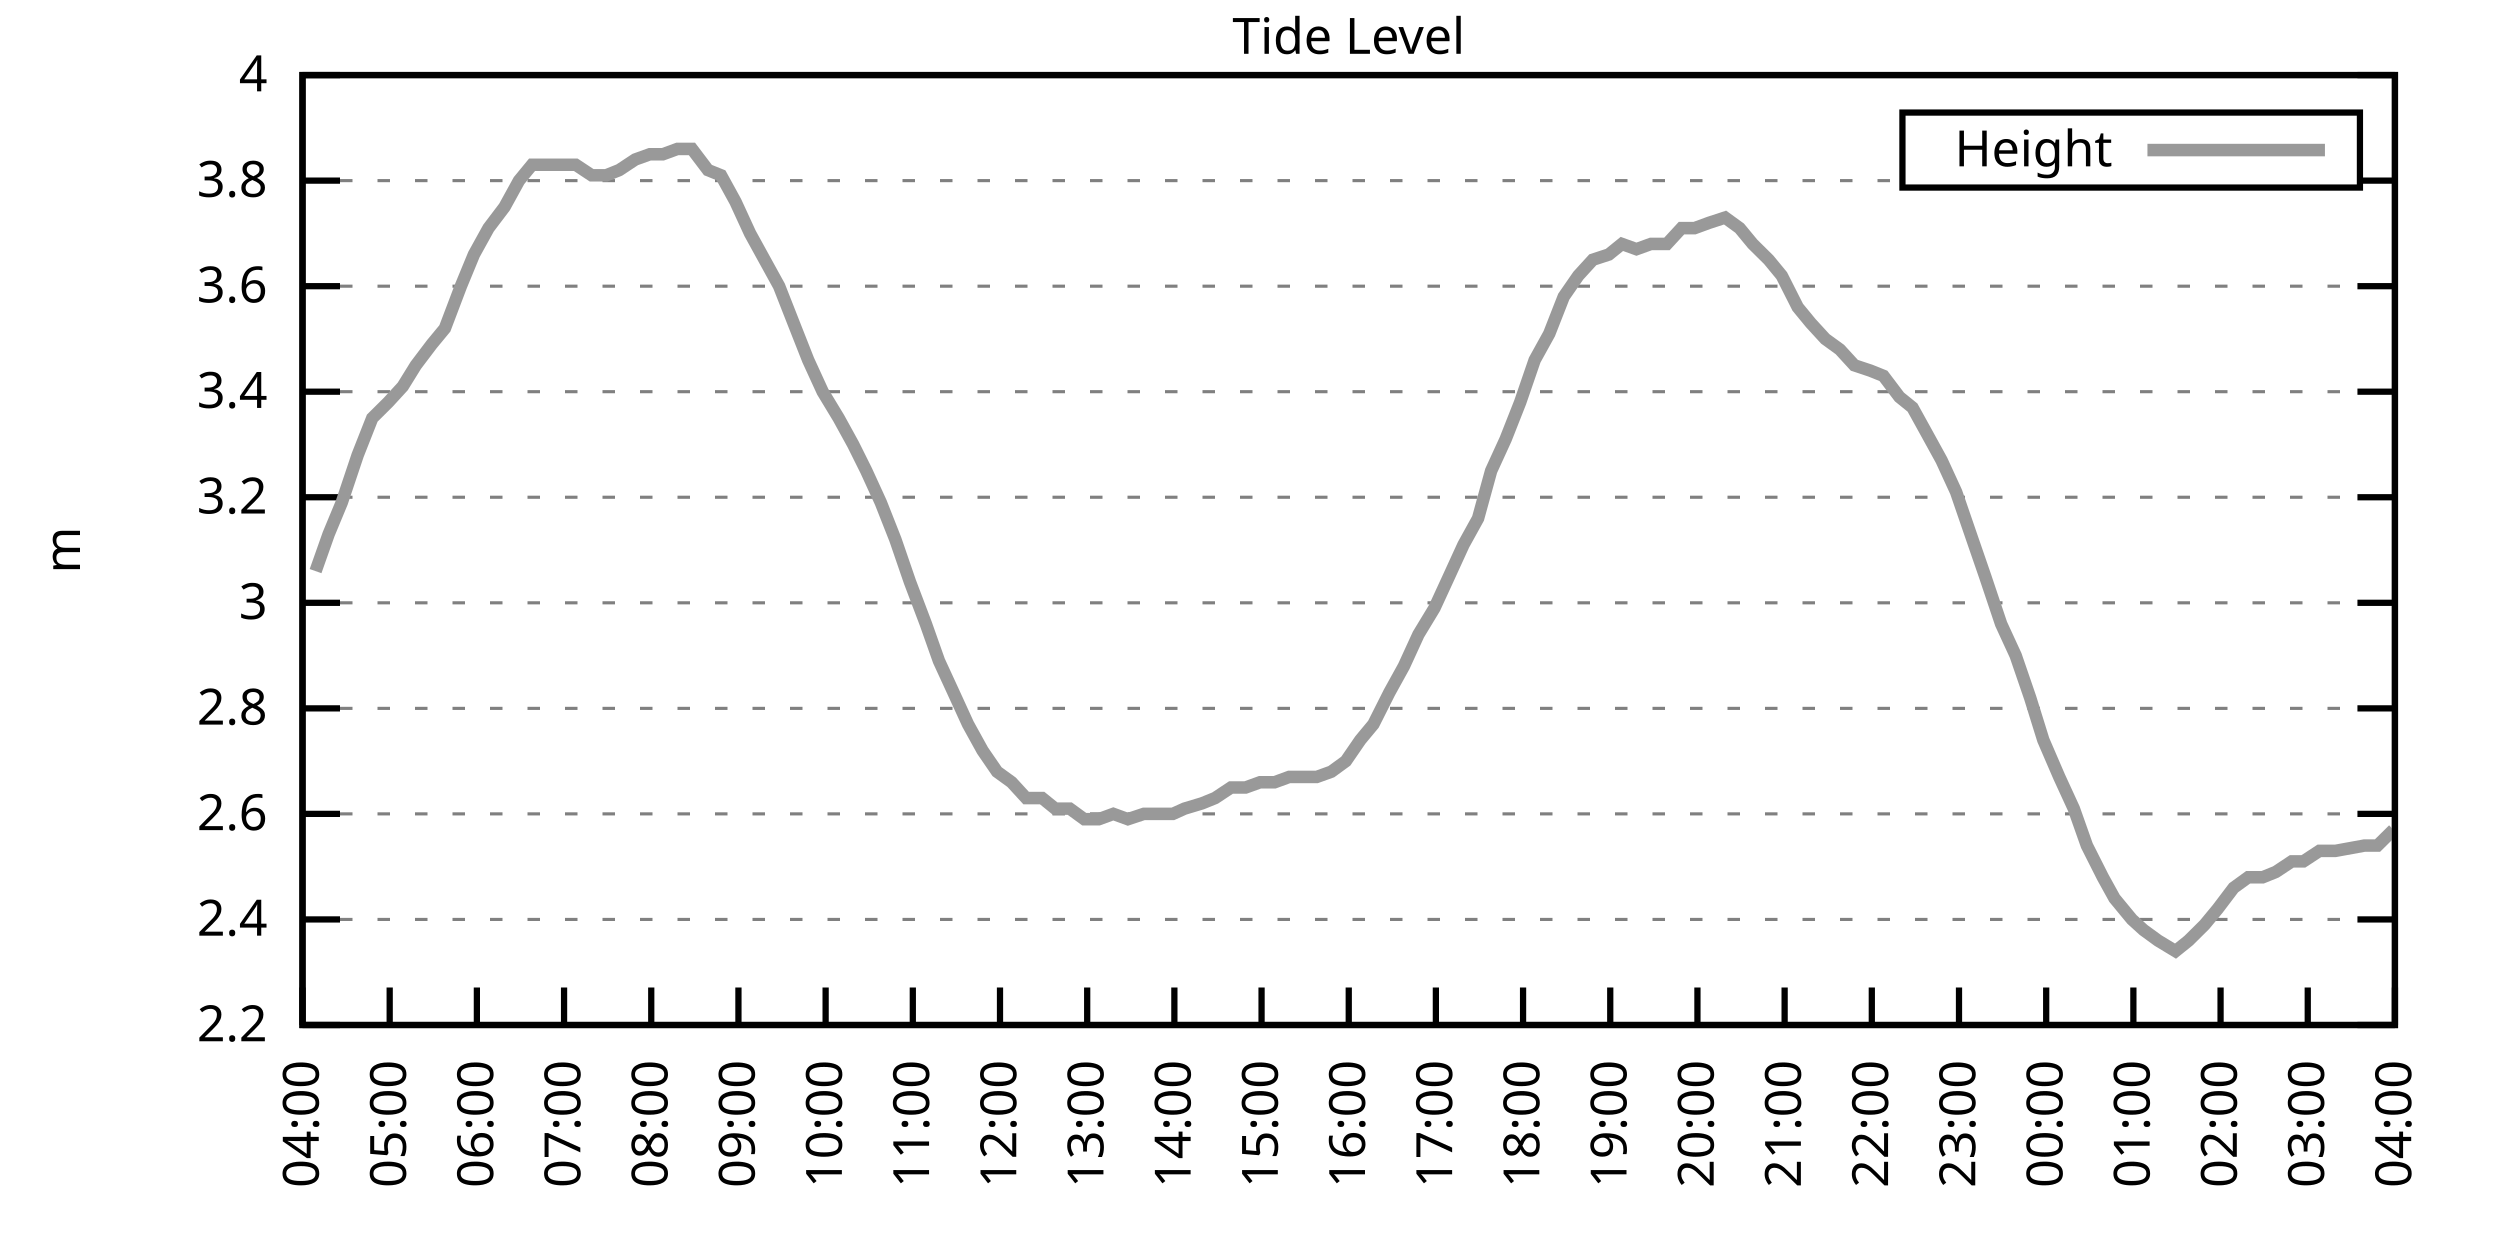
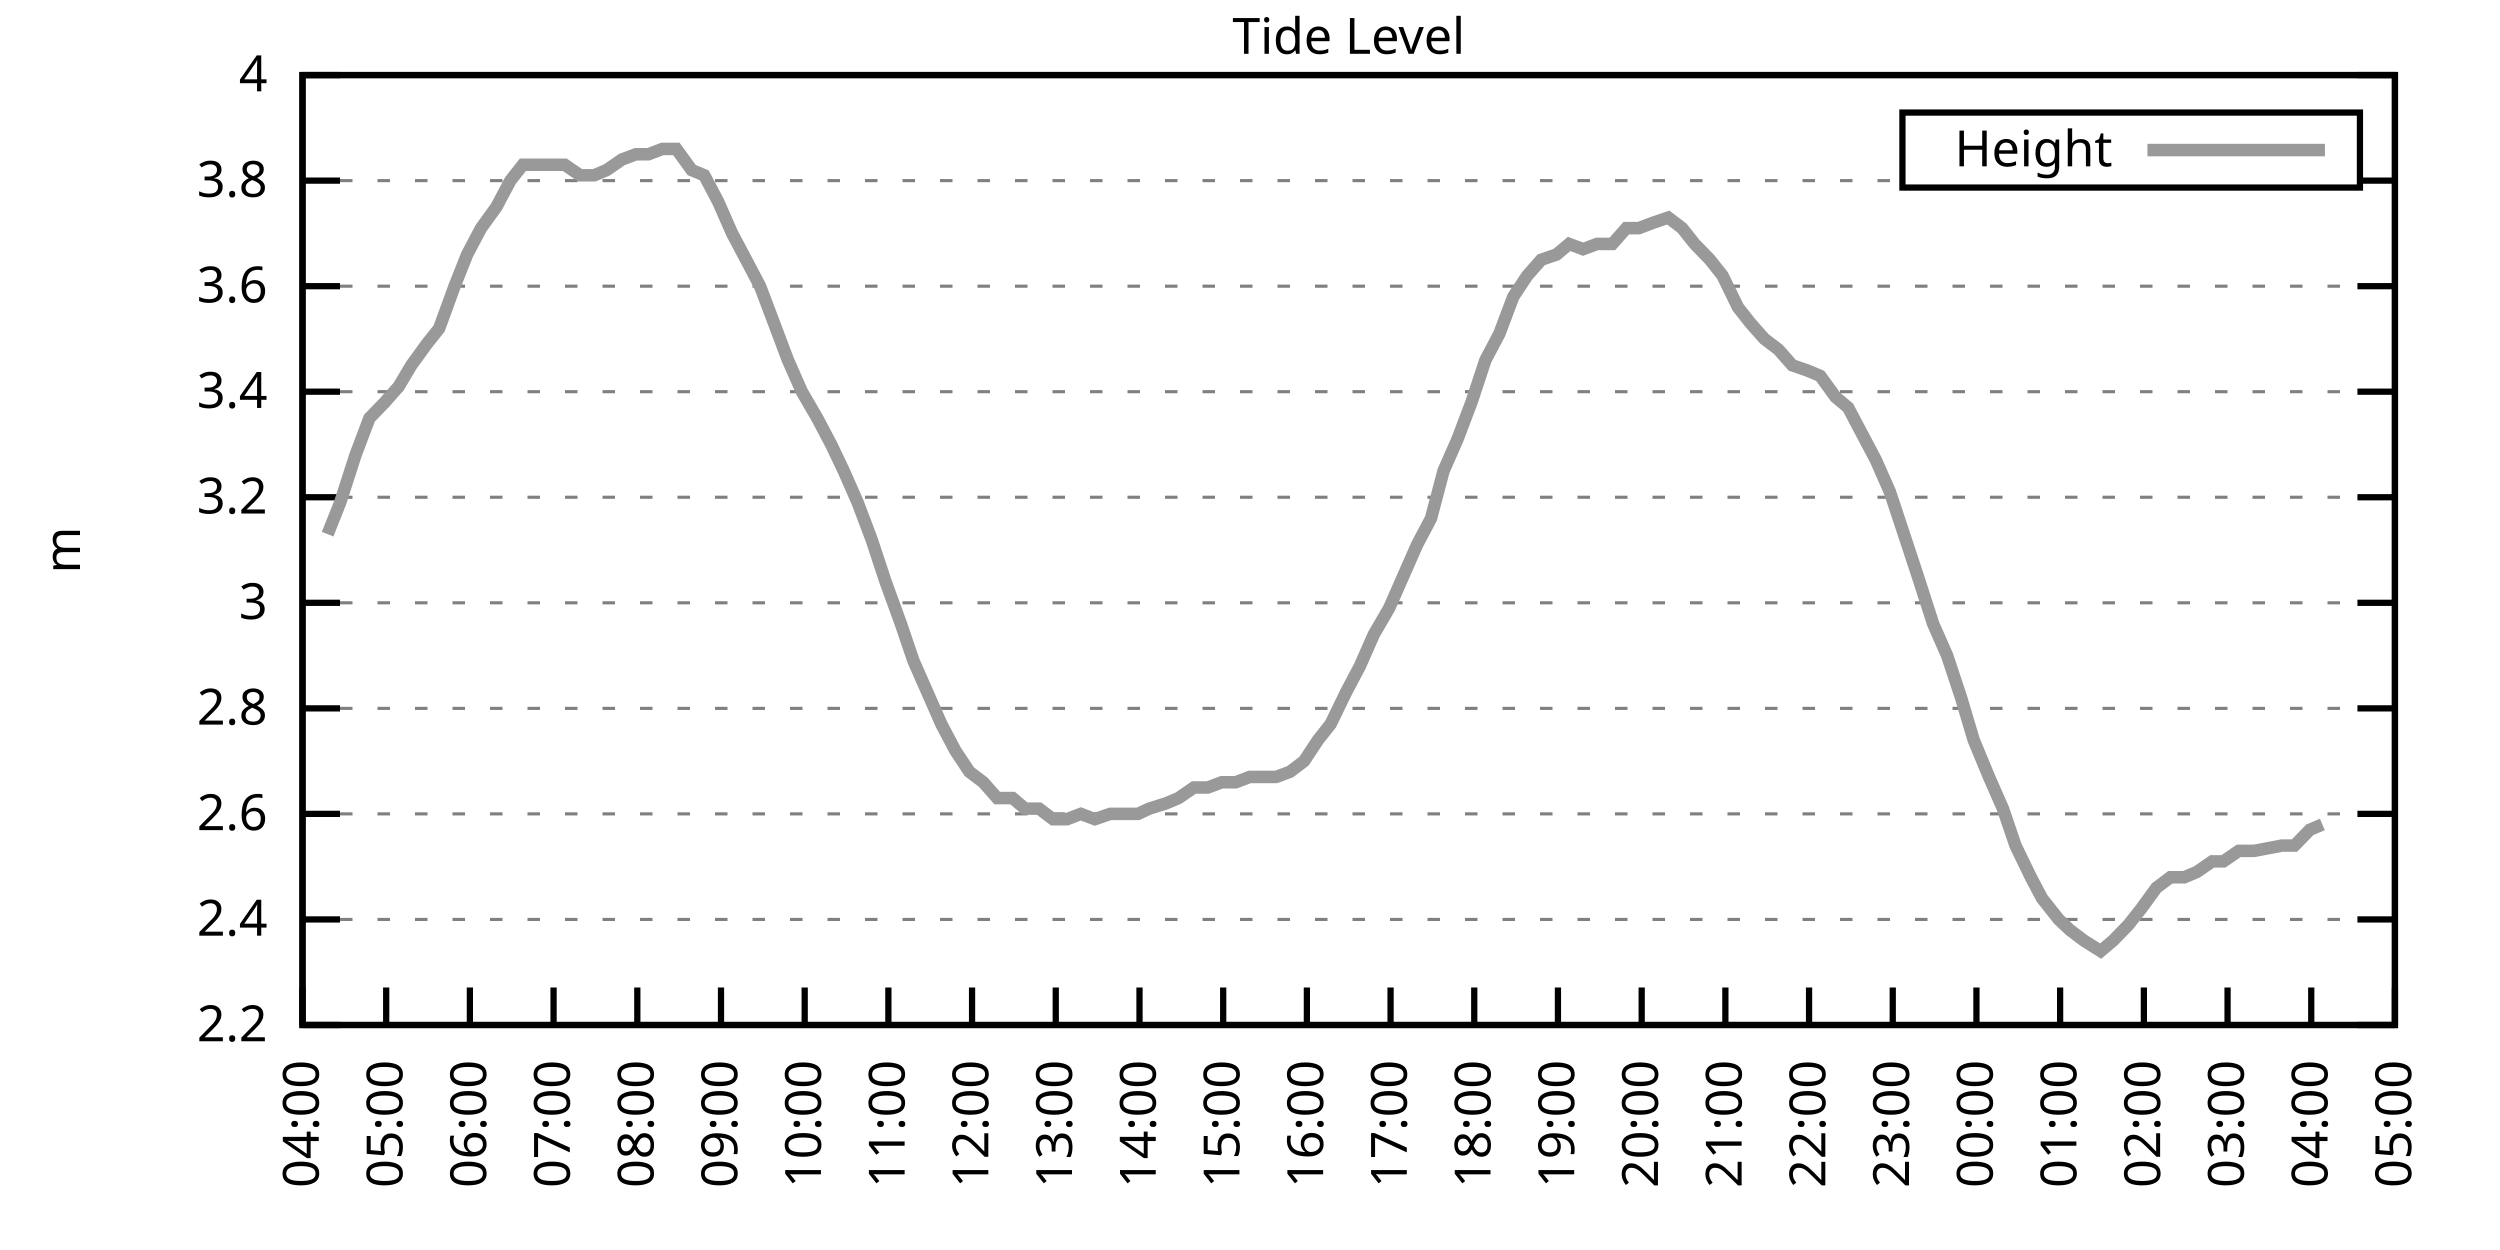
<svg xmlns="http://www.w3.org/2000/svg" xmlns:xlink="http://www.w3.org/1999/xlink" width="400" height="200" viewBox="0 0 400 200">
  <g id="gnuplot_canvas">
    <rect x="0" y="0" width="400" height="200" fill="none" />
    <defs>
      <circle id="gpDot" r="0.5" stroke-width="0.5" stroke="currentColor" />
      <path id="gpPt0" stroke-width="0.333" stroke="currentColor" d="M-1,0 h2 M0,-1 v2" />
      <path id="gpPt1" stroke-width="0.333" stroke="currentColor" d="M-1,-1 L1,1 M1,-1 L-1,1" />
      <path id="gpPt2" stroke-width="0.333" stroke="currentColor" d="M-1,0 L1,0 M0,-1 L0,1 M-1,-1 L1,1 M-1,1 L1,-1" />
      <rect id="gpPt3" stroke-width="0.333" stroke="currentColor" x="-1" y="-1" width="2" height="2" />
      <rect id="gpPt4" stroke-width="0.333" stroke="currentColor" fill="currentColor" x="-1" y="-1" width="2" height="2" />
      <circle id="gpPt5" stroke-width="0.333" stroke="currentColor" cx="0" cy="0" r="1" />
      <use xlink:href="#gpPt5" id="gpPt6" fill="currentColor" stroke="none" />
      <path id="gpPt7" stroke-width="0.333" stroke="currentColor" d="M0,-1.33 L-1.33,0.67 L1.33,0.67 z" />
      <use xlink:href="#gpPt7" id="gpPt8" fill="currentColor" stroke="none" />
      <use xlink:href="#gpPt7" id="gpPt9" stroke="currentColor" transform="rotate(180)" />
      <use xlink:href="#gpPt9" id="gpPt10" fill="currentColor" stroke="none" />
      <use xlink:href="#gpPt3" id="gpPt11" stroke="currentColor" transform="rotate(45)" />
      <use xlink:href="#gpPt11" id="gpPt12" fill="currentColor" stroke="none" />
      <path id="gpPt13" stroke-width="0.333" stroke="currentColor" d="M0,1.330 L1.265,0.411 L0.782,-1.067 L-0.782,-1.076 L-1.265,0.411 z" />
      <use xlink:href="#gpPt13" id="gpPt14" fill="currentColor" stroke="none" />
      <filter id="textbox" filterUnits="objectBoundingBox" x="0" y="0" height="1" width="1">
        <feFlood flood-color="white" flood-opacity="1" result="bgnd" />
        <feComposite in="SourceGraphic" in2="bgnd" operator="atop" />
      </filter>
      <filter id="greybox" filterUnits="objectBoundingBox" x="0" y="0" height="1" width="1">
        <feFlood flood-color="lightgrey" flood-opacity="1" result="grey" />
        <feComposite in="SourceGraphic" in2="grey" operator="atop" />
      </filter>
    </defs>
    <g fill="none" color="white" stroke="currentColor" stroke-width="1.00" stroke-linecap="butt" stroke-linejoin="miter">
</g>
    <g fill="none" color="black" stroke="currentColor" stroke-width="1.00" stroke-linecap="butt" stroke-linejoin="miter">
      <g stroke="none" shape-rendering="crispEdges">
        <polygon fill="rgb(255, 255, 255)" points="48.40,164.00 383.18,164.00 383.18,12.02 48.40,12.02 " />
      </g>
    </g>
    <g fill="none" color="black" stroke="currentColor" stroke-width="1.00" stroke-linecap="butt" stroke-linejoin="miter">
</g>
    <g fill="none" color="black" stroke="black" stroke-width="0.50" stroke-linecap="butt" stroke-linejoin="miter">
</g>
    <g fill="none" color="gray" stroke="currentColor" stroke-width="0.50" stroke-linecap="butt" stroke-linejoin="miter">
      <path stroke="gray" stroke-dasharray="2,4" class="gridline" d="M48.40,164.00 L383.19,164.00  " />
    </g>
    <g fill="none" color="gray" stroke="gray" stroke-width="1.00" stroke-linecap="butt" stroke-linejoin="miter">
</g>
    <g fill="none" color="black" stroke="currentColor" stroke-width="1.00" stroke-linecap="butt" stroke-linejoin="miter">
      <path stroke="black" d="M48.40,164.00 L54.40,164.00 M383.19,164.00 L377.19,164.00  " />
      <g transform="translate(42.80,166.60)" stroke="none" fill="black" font-family="Sans" font-size="8.00" text-anchor="end">
        <text>
          <tspan font-family="Sans"> 2.2</tspan>
        </text>
      </g>
    </g>
    <g fill="none" color="black" stroke="currentColor" stroke-width="1.00" stroke-linecap="butt" stroke-linejoin="miter">
</g>
    <g fill="none" color="black" stroke="black" stroke-width="0.50" stroke-linecap="butt" stroke-linejoin="miter">
</g>
    <g fill="none" color="gray" stroke="currentColor" stroke-width="0.50" stroke-linecap="butt" stroke-linejoin="miter">
      <path stroke="gray" stroke-dasharray="2,4" class="gridline" d="M48.40,147.11 L383.19,147.11  " />
    </g>
    <g fill="none" color="gray" stroke="gray" stroke-width="1.00" stroke-linecap="butt" stroke-linejoin="miter">
</g>
    <g fill="none" color="black" stroke="currentColor" stroke-width="1.00" stroke-linecap="butt" stroke-linejoin="miter">
      <path stroke="black" d="M48.40,147.11 L54.40,147.11 M383.19,147.11 L377.19,147.11  " />
      <g transform="translate(42.80,149.71)" stroke="none" fill="black" font-family="Sans" font-size="8.00" text-anchor="end">
        <text>
          <tspan font-family="Sans"> 2.4</tspan>
        </text>
      </g>
    </g>
    <g fill="none" color="black" stroke="currentColor" stroke-width="1.00" stroke-linecap="butt" stroke-linejoin="miter">
</g>
    <g fill="none" color="black" stroke="black" stroke-width="0.50" stroke-linecap="butt" stroke-linejoin="miter">
</g>
    <g fill="none" color="gray" stroke="currentColor" stroke-width="0.50" stroke-linecap="butt" stroke-linejoin="miter">
      <path stroke="gray" stroke-dasharray="2,4" class="gridline" d="M48.40,130.22 L383.19,130.22  " />
    </g>
    <g fill="none" color="gray" stroke="gray" stroke-width="1.00" stroke-linecap="butt" stroke-linejoin="miter">
</g>
    <g fill="none" color="black" stroke="currentColor" stroke-width="1.00" stroke-linecap="butt" stroke-linejoin="miter">
      <path stroke="black" d="M48.40,130.22 L54.40,130.22 M383.19,130.22 L377.19,130.22  " />
      <g transform="translate(42.80,132.82)" stroke="none" fill="black" font-family="Sans" font-size="8.00" text-anchor="end">
        <text>
          <tspan font-family="Sans"> 2.6</tspan>
        </text>
      </g>
    </g>
    <g fill="none" color="black" stroke="currentColor" stroke-width="1.00" stroke-linecap="butt" stroke-linejoin="miter">
</g>
    <g fill="none" color="black" stroke="black" stroke-width="0.50" stroke-linecap="butt" stroke-linejoin="miter">
</g>
    <g fill="none" color="gray" stroke="currentColor" stroke-width="0.50" stroke-linecap="butt" stroke-linejoin="miter">
      <path stroke="gray" stroke-dasharray="2,4" class="gridline" d="M48.40,113.34 L383.19,113.34  " />
    </g>
    <g fill="none" color="gray" stroke="gray" stroke-width="1.00" stroke-linecap="butt" stroke-linejoin="miter">
</g>
    <g fill="none" color="black" stroke="currentColor" stroke-width="1.00" stroke-linecap="butt" stroke-linejoin="miter">
      <path stroke="black" d="M48.40,113.34 L54.40,113.34 M383.19,113.34 L377.19,113.34  " />
      <g transform="translate(42.80,115.94)" stroke="none" fill="black" font-family="Sans" font-size="8.00" text-anchor="end">
        <text>
          <tspan font-family="Sans"> 2.8</tspan>
        </text>
      </g>
    </g>
    <g fill="none" color="black" stroke="currentColor" stroke-width="1.00" stroke-linecap="butt" stroke-linejoin="miter">
</g>
    <g fill="none" color="black" stroke="black" stroke-width="0.50" stroke-linecap="butt" stroke-linejoin="miter">
</g>
    <g fill="none" color="gray" stroke="currentColor" stroke-width="0.50" stroke-linecap="butt" stroke-linejoin="miter">
      <path stroke="gray" stroke-dasharray="2,4" class="gridline" d="M48.40,96.45 L383.19,96.45  " />
    </g>
    <g fill="none" color="gray" stroke="gray" stroke-width="1.00" stroke-linecap="butt" stroke-linejoin="miter">
</g>
    <g fill="none" color="black" stroke="currentColor" stroke-width="1.00" stroke-linecap="butt" stroke-linejoin="miter">
      <path stroke="black" d="M48.40,96.45 L54.40,96.45 M383.19,96.45 L377.19,96.45  " />
      <g transform="translate(42.80,99.05)" stroke="none" fill="black" font-family="Sans" font-size="8.00" text-anchor="end">
        <text>
          <tspan font-family="Sans"> 3</tspan>
        </text>
      </g>
    </g>
    <g fill="none" color="black" stroke="currentColor" stroke-width="1.00" stroke-linecap="butt" stroke-linejoin="miter">
</g>
    <g fill="none" color="black" stroke="black" stroke-width="0.50" stroke-linecap="butt" stroke-linejoin="miter">
</g>
    <g fill="none" color="gray" stroke="currentColor" stroke-width="0.50" stroke-linecap="butt" stroke-linejoin="miter">
      <path stroke="gray" stroke-dasharray="2,4" class="gridline" d="M48.40,79.56 L383.19,79.56  " />
    </g>
    <g fill="none" color="gray" stroke="gray" stroke-width="1.00" stroke-linecap="butt" stroke-linejoin="miter">
</g>
    <g fill="none" color="black" stroke="currentColor" stroke-width="1.00" stroke-linecap="butt" stroke-linejoin="miter">
      <path stroke="black" d="M48.40,79.56 L54.40,79.56 M383.19,79.56 L377.19,79.56  " />
      <g transform="translate(42.80,82.16)" stroke="none" fill="black" font-family="Sans" font-size="8.00" text-anchor="end">
        <text>
          <tspan font-family="Sans"> 3.2</tspan>
        </text>
      </g>
    </g>
    <g fill="none" color="black" stroke="currentColor" stroke-width="1.00" stroke-linecap="butt" stroke-linejoin="miter">
</g>
    <g fill="none" color="black" stroke="black" stroke-width="0.50" stroke-linecap="butt" stroke-linejoin="miter">
</g>
    <g fill="none" color="gray" stroke="currentColor" stroke-width="0.50" stroke-linecap="butt" stroke-linejoin="miter">
      <path stroke="gray" stroke-dasharray="2,4" class="gridline" d="M48.40,62.67 L383.19,62.67  " />
    </g>
    <g fill="none" color="gray" stroke="gray" stroke-width="1.00" stroke-linecap="butt" stroke-linejoin="miter">
</g>
    <g fill="none" color="black" stroke="currentColor" stroke-width="1.00" stroke-linecap="butt" stroke-linejoin="miter">
      <path stroke="black" d="M48.40,62.67 L54.40,62.67 M383.19,62.67 L377.19,62.67  " />
      <g transform="translate(42.80,65.27)" stroke="none" fill="black" font-family="Sans" font-size="8.00" text-anchor="end">
        <text>
          <tspan font-family="Sans"> 3.4</tspan>
        </text>
      </g>
    </g>
    <g fill="none" color="black" stroke="currentColor" stroke-width="1.00" stroke-linecap="butt" stroke-linejoin="miter">
</g>
    <g fill="none" color="black" stroke="black" stroke-width="0.50" stroke-linecap="butt" stroke-linejoin="miter">
</g>
    <g fill="none" color="gray" stroke="currentColor" stroke-width="0.50" stroke-linecap="butt" stroke-linejoin="miter">
      <path stroke="gray" stroke-dasharray="2,4" class="gridline" d="M48.40,45.79 L383.19,45.79  " />
    </g>
    <g fill="none" color="gray" stroke="gray" stroke-width="1.00" stroke-linecap="butt" stroke-linejoin="miter">
</g>
    <g fill="none" color="black" stroke="currentColor" stroke-width="1.00" stroke-linecap="butt" stroke-linejoin="miter">
      <path stroke="black" d="M48.40,45.79 L54.40,45.79 M383.19,45.79 L377.19,45.79  " />
      <g transform="translate(42.80,48.39)" stroke="none" fill="black" font-family="Sans" font-size="8.00" text-anchor="end">
        <text>
          <tspan font-family="Sans"> 3.6</tspan>
        </text>
      </g>
    </g>
    <g fill="none" color="black" stroke="currentColor" stroke-width="1.00" stroke-linecap="butt" stroke-linejoin="miter">
</g>
    <g fill="none" color="black" stroke="black" stroke-width="0.50" stroke-linecap="butt" stroke-linejoin="miter">
</g>
    <g fill="none" color="gray" stroke="currentColor" stroke-width="0.50" stroke-linecap="butt" stroke-linejoin="miter">
      <path stroke="gray" stroke-dasharray="2,4" class="gridline" d="M48.40,28.90 L304.39,28.90 M377.59,28.90 L383.19,28.90  " />
    </g>
    <g fill="none" color="gray" stroke="gray" stroke-width="1.00" stroke-linecap="butt" stroke-linejoin="miter">
</g>
    <g fill="none" color="black" stroke="currentColor" stroke-width="1.00" stroke-linecap="butt" stroke-linejoin="miter">
      <path stroke="black" d="M48.40,28.90 L54.40,28.90 M383.19,28.90 L377.19,28.90  " />
      <g transform="translate(42.80,31.50)" stroke="none" fill="black" font-family="Sans" font-size="8.00" text-anchor="end">
        <text>
          <tspan font-family="Sans"> 3.8</tspan>
        </text>
      </g>
    </g>
    <g fill="none" color="black" stroke="currentColor" stroke-width="1.00" stroke-linecap="butt" stroke-linejoin="miter">
</g>
    <g fill="none" color="black" stroke="black" stroke-width="0.50" stroke-linecap="butt" stroke-linejoin="miter">
</g>
    <g fill="none" color="gray" stroke="currentColor" stroke-width="0.50" stroke-linecap="butt" stroke-linejoin="miter">
      <path stroke="gray" stroke-dasharray="2,4" class="gridline" d="M48.40,12.01 L383.19,12.01  " />
    </g>
    <g fill="none" color="gray" stroke="gray" stroke-width="1.00" stroke-linecap="butt" stroke-linejoin="miter">
</g>
    <g fill="none" color="black" stroke="currentColor" stroke-width="1.00" stroke-linecap="butt" stroke-linejoin="miter">
      <path stroke="black" d="M48.40,12.01 L54.40,12.01 M383.19,12.01 L377.19,12.01  " />
      <g transform="translate(42.80,14.61)" stroke="none" fill="black" font-family="Sans" font-size="8.00" text-anchor="end">
        <text>
          <tspan font-family="Sans"> 4</tspan>
        </text>
      </g>
    </g>
    <g fill="none" color="black" stroke="currentColor" stroke-width="1.00" stroke-linecap="butt" stroke-linejoin="miter">
      <path stroke="black" d="M48.40,164.00 L48.40,158.00  " />
      <g transform="translate(51.00,169.60) rotate(270.00)" stroke="none" fill="black" font-family="Sans" font-size="8.00" text-anchor="end">
        <text>
          <tspan font-family="Sans">04:00</tspan>
        </text>
      </g>
    </g>
    <g fill="none" color="black" stroke="currentColor" stroke-width="1.00" stroke-linecap="butt" stroke-linejoin="miter">
-       <path stroke="black" d="M62.35,164.00 L62.35,158.00  " />
-       <g transform="translate(64.95,169.60) rotate(270.00)" stroke="none" fill="black" font-family="Sans" font-size="8.00" text-anchor="end">
+       <path stroke="black" d="M61.79,164.00 L61.79,158.00  " />
+       <g transform="translate(64.39,169.60) rotate(270.00)" stroke="none" fill="black" font-family="Sans" font-size="8.00" text-anchor="end">
        <text>
          <tspan font-family="Sans">05:00</tspan>
        </text>
      </g>
    </g>
    <g fill="none" color="black" stroke="currentColor" stroke-width="1.00" stroke-linecap="butt" stroke-linejoin="miter">
-       <path stroke="black" d="M76.30,164.00 L76.30,158.00  " />
-       <g transform="translate(78.90,169.60) rotate(270.00)" stroke="none" fill="black" font-family="Sans" font-size="8.00" text-anchor="end">
+       <path stroke="black" d="M75.18,164.00 L75.18,158.00  " />
+       <g transform="translate(77.78,169.60) rotate(270.00)" stroke="none" fill="black" font-family="Sans" font-size="8.00" text-anchor="end">
        <text>
          <tspan font-family="Sans">06:00</tspan>
        </text>
      </g>
    </g>
    <g fill="none" color="black" stroke="currentColor" stroke-width="1.00" stroke-linecap="butt" stroke-linejoin="miter">
-       <path stroke="black" d="M90.25,164.00 L90.25,158.00  " />
-       <g transform="translate(92.85,169.60) rotate(270.00)" stroke="none" fill="black" font-family="Sans" font-size="8.00" text-anchor="end">
+       <path stroke="black" d="M88.57,164.00 L88.57,158.00  " />
+       <g transform="translate(91.17,169.60) rotate(270.00)" stroke="none" fill="black" font-family="Sans" font-size="8.00" text-anchor="end">
        <text>
          <tspan font-family="Sans">07:00</tspan>
        </text>
      </g>
    </g>
    <g fill="none" color="black" stroke="currentColor" stroke-width="1.00" stroke-linecap="butt" stroke-linejoin="miter">
-       <path stroke="black" d="M104.20,164.00 L104.20,158.00  " />
-       <g transform="translate(106.80,169.60) rotate(270.00)" stroke="none" fill="black" font-family="Sans" font-size="8.00" text-anchor="end">
+       <path stroke="black" d="M101.97,164.00 L101.97,158.00  " />
+       <g transform="translate(104.57,169.60) rotate(270.00)" stroke="none" fill="black" font-family="Sans" font-size="8.00" text-anchor="end">
        <text>
          <tspan font-family="Sans">08:00</tspan>
        </text>
      </g>
    </g>
    <g fill="none" color="black" stroke="currentColor" stroke-width="1.00" stroke-linecap="butt" stroke-linejoin="miter">
-       <path stroke="black" d="M118.15,164.00 L118.15,158.00  " />
-       <g transform="translate(120.75,169.60) rotate(270.00)" stroke="none" fill="black" font-family="Sans" font-size="8.00" text-anchor="end">
+       <path stroke="black" d="M115.36,164.00 L115.36,158.00  " />
+       <g transform="translate(117.96,169.60) rotate(270.00)" stroke="none" fill="black" font-family="Sans" font-size="8.00" text-anchor="end">
        <text>
          <tspan font-family="Sans">09:00</tspan>
        </text>
      </g>
    </g>
    <g fill="none" color="black" stroke="currentColor" stroke-width="1.00" stroke-linecap="butt" stroke-linejoin="miter">
-       <path stroke="black" d="M132.10,164.00 L132.10,158.00  " />
-       <g transform="translate(134.70,169.60) rotate(270.00)" stroke="none" fill="black" font-family="Sans" font-size="8.00" text-anchor="end">
+       <path stroke="black" d="M128.75,164.00 L128.75,158.00  " />
+       <g transform="translate(131.35,169.60) rotate(270.00)" stroke="none" fill="black" font-family="Sans" font-size="8.00" text-anchor="end">
        <text>
          <tspan font-family="Sans">10:00</tspan>
        </text>
      </g>
    </g>
    <g fill="none" color="black" stroke="currentColor" stroke-width="1.00" stroke-linecap="butt" stroke-linejoin="miter">
-       <path stroke="black" d="M146.05,164.00 L146.05,158.00  " />
-       <g transform="translate(148.65,169.60) rotate(270.00)" stroke="none" fill="black" font-family="Sans" font-size="8.00" text-anchor="end">
+       <path stroke="black" d="M142.14,164.00 L142.14,158.00  " />
+       <g transform="translate(144.74,169.60) rotate(270.00)" stroke="none" fill="black" font-family="Sans" font-size="8.00" text-anchor="end">
        <text>
          <tspan font-family="Sans">11:00</tspan>
        </text>
      </g>
    </g>
    <g fill="none" color="black" stroke="currentColor" stroke-width="1.00" stroke-linecap="butt" stroke-linejoin="miter">
-       <path stroke="black" d="M160.00,164.00 L160.00,158.00  " />
-       <g transform="translate(162.60,169.60) rotate(270.00)" stroke="none" fill="black" font-family="Sans" font-size="8.00" text-anchor="end">
+       <path stroke="black" d="M155.53,164.00 L155.53,158.00  " />
+       <g transform="translate(158.13,169.60) rotate(270.00)" stroke="none" fill="black" font-family="Sans" font-size="8.00" text-anchor="end">
        <text>
          <tspan font-family="Sans">12:00</tspan>
        </text>
      </g>
    </g>
    <g fill="none" color="black" stroke="currentColor" stroke-width="1.00" stroke-linecap="butt" stroke-linejoin="miter">
-       <path stroke="black" d="M173.95,164.00 L173.95,158.00  " />
-       <g transform="translate(176.55,169.60) rotate(270.00)" stroke="none" fill="black" font-family="Sans" font-size="8.00" text-anchor="end">
+       <path stroke="black" d="M168.92,164.00 L168.92,158.00  " />
+       <g transform="translate(171.52,169.60) rotate(270.00)" stroke="none" fill="black" font-family="Sans" font-size="8.00" text-anchor="end">
        <text>
          <tspan font-family="Sans">13:00</tspan>
        </text>
      </g>
    </g>
    <g fill="none" color="black" stroke="currentColor" stroke-width="1.00" stroke-linecap="butt" stroke-linejoin="miter">
-       <path stroke="black" d="M187.90,164.00 L187.90,158.00  " />
-       <g transform="translate(190.50,169.60) rotate(270.00)" stroke="none" fill="black" font-family="Sans" font-size="8.00" text-anchor="end">
+       <path stroke="black" d="M182.32,164.00 L182.32,158.00  " />
+       <g transform="translate(184.92,169.60) rotate(270.00)" stroke="none" fill="black" font-family="Sans" font-size="8.00" text-anchor="end">
        <text>
          <tspan font-family="Sans">14:00</tspan>
        </text>
      </g>
    </g>
    <g fill="none" color="black" stroke="currentColor" stroke-width="1.00" stroke-linecap="butt" stroke-linejoin="miter">
-       <path stroke="black" d="M201.85,164.00 L201.85,158.00  " />
-       <g transform="translate(204.45,169.60) rotate(270.00)" stroke="none" fill="black" font-family="Sans" font-size="8.00" text-anchor="end">
+       <path stroke="black" d="M195.71,164.00 L195.71,158.00  " />
+       <g transform="translate(198.31,169.60) rotate(270.00)" stroke="none" fill="black" font-family="Sans" font-size="8.00" text-anchor="end">
        <text>
          <tspan font-family="Sans">15:00</tspan>
        </text>
      </g>
    </g>
    <g fill="none" color="black" stroke="currentColor" stroke-width="1.00" stroke-linecap="butt" stroke-linejoin="miter">
-       <path stroke="black" d="M215.80,164.00 L215.80,158.00  " />
-       <g transform="translate(218.40,169.60) rotate(270.00)" stroke="none" fill="black" font-family="Sans" font-size="8.00" text-anchor="end">
+       <path stroke="black" d="M209.10,164.00 L209.10,158.00  " />
+       <g transform="translate(211.70,169.60) rotate(270.00)" stroke="none" fill="black" font-family="Sans" font-size="8.00" text-anchor="end">
        <text>
          <tspan font-family="Sans">16:00</tspan>
        </text>
      </g>
    </g>
    <g fill="none" color="black" stroke="currentColor" stroke-width="1.00" stroke-linecap="butt" stroke-linejoin="miter">
-       <path stroke="black" d="M229.74,164.00 L229.74,158.00  " />
-       <g transform="translate(232.34,169.60) rotate(270.00)" stroke="none" fill="black" font-family="Sans" font-size="8.00" text-anchor="end">
+       <path stroke="black" d="M222.49,164.00 L222.49,158.00  " />
+       <g transform="translate(225.09,169.60) rotate(270.00)" stroke="none" fill="black" font-family="Sans" font-size="8.00" text-anchor="end">
        <text>
          <tspan font-family="Sans">17:00</tspan>
        </text>
      </g>
    </g>
    <g fill="none" color="black" stroke="currentColor" stroke-width="1.00" stroke-linecap="butt" stroke-linejoin="miter">
-       <path stroke="black" d="M243.69,164.00 L243.69,158.00  " />
-       <g transform="translate(246.29,169.60) rotate(270.00)" stroke="none" fill="black" font-family="Sans" font-size="8.00" text-anchor="end">
+       <path stroke="black" d="M235.88,164.00 L235.88,158.00  " />
+       <g transform="translate(238.48,169.60) rotate(270.00)" stroke="none" fill="black" font-family="Sans" font-size="8.00" text-anchor="end">
        <text>
          <tspan font-family="Sans">18:00</tspan>
        </text>
      </g>
    </g>
    <g fill="none" color="black" stroke="currentColor" stroke-width="1.00" stroke-linecap="butt" stroke-linejoin="miter">
-       <path stroke="black" d="M257.64,164.00 L257.64,158.00  " />
-       <g transform="translate(260.24,169.60) rotate(270.00)" stroke="none" fill="black" font-family="Sans" font-size="8.00" text-anchor="end">
+       <path stroke="black" d="M249.27,164.00 L249.27,158.00  " />
+       <g transform="translate(251.87,169.60) rotate(270.00)" stroke="none" fill="black" font-family="Sans" font-size="8.00" text-anchor="end">
        <text>
          <tspan font-family="Sans">19:00</tspan>
        </text>
      </g>
    </g>
    <g fill="none" color="black" stroke="currentColor" stroke-width="1.00" stroke-linecap="butt" stroke-linejoin="miter">
-       <path stroke="black" d="M271.59,164.00 L271.59,158.00  " />
-       <g transform="translate(274.19,169.60) rotate(270.00)" stroke="none" fill="black" font-family="Sans" font-size="8.00" text-anchor="end">
+       <path stroke="black" d="M262.67,164.00 L262.67,158.00  " />
+       <g transform="translate(265.27,169.60) rotate(270.00)" stroke="none" fill="black" font-family="Sans" font-size="8.00" text-anchor="end">
        <text>
          <tspan font-family="Sans">20:00</tspan>
        </text>
      </g>
    </g>
    <g fill="none" color="black" stroke="currentColor" stroke-width="1.00" stroke-linecap="butt" stroke-linejoin="miter">
-       <path stroke="black" d="M285.54,164.00 L285.54,158.00  " />
-       <g transform="translate(288.14,169.60) rotate(270.00)" stroke="none" fill="black" font-family="Sans" font-size="8.00" text-anchor="end">
+       <path stroke="black" d="M276.06,164.00 L276.06,158.00  " />
+       <g transform="translate(278.66,169.60) rotate(270.00)" stroke="none" fill="black" font-family="Sans" font-size="8.00" text-anchor="end">
        <text>
          <tspan font-family="Sans">21:00</tspan>
        </text>
      </g>
    </g>
    <g fill="none" color="black" stroke="currentColor" stroke-width="1.00" stroke-linecap="butt" stroke-linejoin="miter">
-       <path stroke="black" d="M299.49,164.00 L299.49,158.00  " />
-       <g transform="translate(302.09,169.60) rotate(270.00)" stroke="none" fill="black" font-family="Sans" font-size="8.00" text-anchor="end">
+       <path stroke="black" d="M289.45,164.00 L289.45,158.00  " />
+       <g transform="translate(292.05,169.60) rotate(270.00)" stroke="none" fill="black" font-family="Sans" font-size="8.00" text-anchor="end">
        <text>
          <tspan font-family="Sans">22:00</tspan>
        </text>
      </g>
    </g>
    <g fill="none" color="black" stroke="currentColor" stroke-width="1.00" stroke-linecap="butt" stroke-linejoin="miter">
-       <path stroke="black" d="M313.44,164.00 L313.44,158.00  " />
-       <g transform="translate(316.04,169.60) rotate(270.00)" stroke="none" fill="black" font-family="Sans" font-size="8.00" text-anchor="end">
+       <path stroke="black" d="M302.84,164.00 L302.84,158.00  " />
+       <g transform="translate(305.44,169.60) rotate(270.00)" stroke="none" fill="black" font-family="Sans" font-size="8.00" text-anchor="end">
        <text>
          <tspan font-family="Sans">23:00</tspan>
        </text>
      </g>
    </g>
    <g fill="none" color="black" stroke="currentColor" stroke-width="1.00" stroke-linecap="butt" stroke-linejoin="miter">
-       <path stroke="black" d="M327.39,164.00 L327.39,158.00  " />
-       <g transform="translate(329.99,169.60) rotate(270.00)" stroke="none" fill="black" font-family="Sans" font-size="8.00" text-anchor="end">
+       <path stroke="black" d="M316.23,164.00 L316.23,158.00  " />
+       <g transform="translate(318.83,169.60) rotate(270.00)" stroke="none" fill="black" font-family="Sans" font-size="8.00" text-anchor="end">
        <text>
          <tspan font-family="Sans">00:00</tspan>
        </text>
      </g>
    </g>
    <g fill="none" color="black" stroke="currentColor" stroke-width="1.00" stroke-linecap="butt" stroke-linejoin="miter">
-       <path stroke="black" d="M341.34,164.00 L341.34,158.00  " />
-       <g transform="translate(343.94,169.60) rotate(270.00)" stroke="none" fill="black" font-family="Sans" font-size="8.00" text-anchor="end">
+       <path stroke="black" d="M329.62,164.00 L329.62,158.00  " />
+       <g transform="translate(332.22,169.60) rotate(270.00)" stroke="none" fill="black" font-family="Sans" font-size="8.00" text-anchor="end">
        <text>
          <tspan font-family="Sans">01:00</tspan>
        </text>
      </g>
    </g>
    <g fill="none" color="black" stroke="currentColor" stroke-width="1.00" stroke-linecap="butt" stroke-linejoin="miter">
-       <path stroke="black" d="M355.29,164.00 L355.29,158.00  " />
-       <g transform="translate(357.89,169.60) rotate(270.00)" stroke="none" fill="black" font-family="Sans" font-size="8.00" text-anchor="end">
+       <path stroke="black" d="M343.02,164.00 L343.02,158.00  " />
+       <g transform="translate(345.62,169.60) rotate(270.00)" stroke="none" fill="black" font-family="Sans" font-size="8.00" text-anchor="end">
        <text>
          <tspan font-family="Sans">02:00</tspan>
        </text>
      </g>
    </g>
    <g fill="none" color="black" stroke="currentColor" stroke-width="1.00" stroke-linecap="butt" stroke-linejoin="miter">
-       <path stroke="black" d="M369.24,164.00 L369.24,158.00  " />
-       <g transform="translate(371.84,169.60) rotate(270.00)" stroke="none" fill="black" font-family="Sans" font-size="8.00" text-anchor="end">
+       <path stroke="black" d="M356.41,164.00 L356.41,158.00  " />
+       <g transform="translate(359.01,169.60) rotate(270.00)" stroke="none" fill="black" font-family="Sans" font-size="8.00" text-anchor="end">
        <text>
          <tspan font-family="Sans">03:00</tspan>
+         </text>
+       </g>
+     </g>
+     <g fill="none" color="black" stroke="currentColor" stroke-width="1.00" stroke-linecap="butt" stroke-linejoin="miter">
+       <path stroke="black" d="M369.80,164.00 L369.80,158.00  " />
+       <g transform="translate(372.40,169.60) rotate(270.00)" stroke="none" fill="black" font-family="Sans" font-size="8.00" text-anchor="end">
+         <text>
+           <tspan font-family="Sans">04:00</tspan>
        </text>
      </g>
    </g>
    <g fill="none" color="black" stroke="currentColor" stroke-width="1.00" stroke-linecap="butt" stroke-linejoin="miter">
      <path stroke="black" d="M383.19,164.00 L383.19,158.00  " />
      <g transform="translate(385.79,169.60) rotate(270.00)" stroke="none" fill="black" font-family="Sans" font-size="8.00" text-anchor="end">
        <text>
-           <tspan font-family="Sans">04:00</tspan>
+           <tspan font-family="Sans">05:00</tspan>
        </text>
      </g>
    </g>
    <g fill="none" color="black" stroke="currentColor" stroke-width="1.00" stroke-linecap="butt" stroke-linejoin="miter">
</g>
    <g fill="none" color="black" stroke="currentColor" stroke-width="1.00" stroke-linecap="butt" stroke-linejoin="miter">
      <path stroke="black" d="M48.40,12.01 L48.40,164.00 L383.19,164.00 L383.19,12.01 L48.40,12.01 Z  " />
    </g>
    <g fill="none" color="black" stroke="currentColor" stroke-width="1.00" stroke-linecap="butt" stroke-linejoin="miter">
</g>
    <g fill="none" color="black" stroke="currentColor" stroke-width="1.00" stroke-linecap="butt" stroke-linejoin="miter">
      <path stroke="black" d="M304.39,30.01 L304.39,18.01 L377.59,18.01 L377.59,30.01 L304.39,30.01 Z  " />
    </g>
    <g id="Tide_level_plot_1">
      <g fill="none" color="white" stroke="black" stroke-width="2.00" stroke-linecap="butt" stroke-linejoin="miter">
</g>
      <g fill="none" color="black" stroke="currentColor" stroke-width="2.00" stroke-linecap="butt" stroke-linejoin="miter">
        <g transform="translate(337.99,26.61)" stroke="none" fill="black" font-family="Sans" font-size="8.00" text-anchor="end">
          <text>
            <tspan font-family="Sans">Height</tspan>
          </text>
        </g>
      </g>
      <g fill="none" color="black" stroke="currentColor" stroke-width="2.00" stroke-linecap="butt" stroke-linejoin="miter">
-         <path stroke="rgb(153, 153, 153)" d="M343.59,24.01 L371.99,24.01 M50.49,91.38 L52.58,85.47 L54.68,80.41 L57.23,72.81 L59.56,66.90 L62.12,64.36   L64.44,61.83 L66.53,58.45 L69.09,55.07 L71.18,52.54 L73.74,45.79 L75.83,40.72 L78.16,36.50 L80.72,33.12   L83.04,28.90 L85.13,26.36 L87.46,26.36 L89.78,26.36 L92.11,26.36 L94.67,28.05 L96.99,28.05 L99.08,27.21   L101.64,25.52 L103.97,24.68 L106.06,24.68 L108.38,23.83 L110.71,23.83 L113.27,27.21 L115.36,28.05 L117.68,32.28   L120.01,37.34 L122.33,41.56 L124.66,45.79 L126.98,51.70 L129.31,57.61 L131.63,62.67 L134.19,66.90 L136.51,71.12   L138.61,75.34 L140.93,80.41 L143.26,86.32 L145.58,93.07 L148.14,99.83 L150.23,105.74 L152.56,110.80 L154.88,115.87   L157.21,120.09 L159.53,123.47 L161.86,125.16 L164.18,127.69 L166.74,127.69 L168.83,129.38 L171.16,129.38 L173.48,131.07   L175.81,131.07 L178.13,130.22 L180.46,131.07 L183.01,130.22 L185.34,130.22 L187.66,130.22 L189.52,129.38 L192.31,128.54   L194.41,127.69 L196.96,126.00 L199.29,126.00 L201.61,125.16 L203.94,125.16 L206.26,124.31 L208.36,124.31 L210.68,124.31   L213.01,123.47 L215.33,121.78 L217.65,118.40 L219.75,115.87 L222.30,110.80 L224.63,106.58 L226.95,101.52 L229.51,97.29   L231.84,92.23 L234.16,87.16 L236.49,82.94 L238.58,75.34 L240.90,70.27 L243.23,64.36 L245.55,57.61 L247.88,53.39   L250.20,47.47 L252.53,44.10 L254.85,41.56 L257.41,40.72 L259.50,39.03 L261.83,39.87 L264.15,39.03 L266.71,39.03   L269.04,36.50 L271.13,36.50 L273.45,35.65 L276.01,34.81 L278.34,36.50 L280.43,39.03 L282.99,41.56 L285.08,44.10   L287.64,49.16 L289.73,51.70 L292.05,54.23 L294.38,55.92 L296.70,58.45 L299.26,59.30 L301.35,60.14 L303.91,63.52   L306.00,65.21 L308.33,69.43 L310.65,73.65 L312.98,78.72 L315.30,85.47 L317.63,92.23 L320.18,99.83 L322.51,104.89   L324.83,111.65 L326.93,118.40 L329.48,124.31 L331.81,129.38 L333.90,135.29 L336.46,140.36 L338.32,143.73 L341.11,147.11   L342.97,148.80 L345.29,150.49 L348.08,152.18 L350.18,150.49 L352.73,147.96 L354.83,145.42 L357.38,142.05 L359.71,140.36   L362.03,140.36 L364.13,139.51 L366.68,137.82 L368.54,137.82 L371.10,136.14 L373.66,136.14 L378.31,135.29 L380.40,135.29   L382.96,132.76  " />
+         <path stroke="rgb(153, 153, 153)" d="M343.59,24.01 L371.99,24.01 M52.42,85.47 L54.43,80.41 L56.88,72.81 L59.11,66.90 L61.57,64.36 L63.80,61.83   L65.81,58.45 L68.26,55.07 L70.27,52.54 L72.73,45.79 L74.74,40.72 L76.97,36.50 L79.42,33.12 L81.66,28.90   L83.66,26.36 L85.90,26.36 L88.13,26.36 L90.36,26.36 L92.82,28.05 L95.05,28.05 L97.06,27.21 L99.51,25.52   L101.74,24.68 L103.75,24.68 L105.98,23.83 L108.22,23.83 L110.67,27.21 L112.68,28.05 L114.91,32.28 L117.14,37.34   L119.38,41.56 L121.61,45.79 L123.84,51.70 L126.07,57.61 L128.30,62.67 L130.76,66.90 L132.99,71.12 L135.00,75.34   L137.23,80.41 L139.46,86.32 L141.69,93.07 L144.15,99.83 L146.16,105.74 L148.39,110.80 L150.62,115.87 L152.85,120.09   L155.09,123.47 L157.32,125.16 L159.55,127.69 L162.01,127.69 L164.01,129.38 L166.25,129.38 L168.48,131.07 L170.71,131.07   L172.94,130.22 L175.17,131.07 L177.63,130.22 L179.86,130.22 L182.09,130.22 L183.88,129.38 L186.56,128.54 L188.57,127.69   L191.02,126.00 L193.25,126.00 L195.48,125.16 L197.72,125.16 L199.95,124.31 L201.96,124.31 L204.19,124.31 L206.42,123.47   L208.65,121.78 L210.88,118.40 L212.89,115.87 L215.35,110.80 L217.58,106.58 L219.81,101.52 L222.27,97.29 L224.50,92.23   L226.73,87.16 L228.96,82.94 L230.97,75.34 L233.20,70.27 L235.44,64.36 L237.67,57.61 L239.90,53.39 L242.13,47.47   L244.36,44.10 L246.60,41.56 L249.05,40.72 L251.06,39.03 L253.29,39.87 L255.52,39.03 L257.98,39.03 L260.21,36.50   L262.22,36.50 L264.45,35.65 L266.91,34.81 L269.14,36.50 L271.15,39.03 L273.60,41.56 L275.61,44.10 L278.07,49.16   L280.07,51.70 L282.31,54.23 L284.54,55.92 L286.77,58.45 L289.23,59.30 L291.23,60.14 L293.69,63.52 L295.70,65.21   L297.93,69.43 L300.16,73.65 L302.39,78.72 L304.63,85.47 L306.86,92.23 L309.31,99.83 L311.54,104.89 L313.78,111.65   L315.79,118.40 L318.24,124.31 L320.47,129.38 L322.48,135.29 L324.94,140.36 L326.72,143.73 L329.40,147.11 L331.19,148.80   L333.42,150.49 L336.10,152.18 L338.10,150.49 L340.56,147.96 L342.57,145.42 L345.02,142.05 L347.26,140.36 L349.49,140.36   L351.50,139.51 L353.95,137.82 L355.74,137.82 L358.19,136.14 L360.65,136.14 L365.11,135.29 L367.12,135.29 L369.58,132.76   L371.58,131.91  " />
      </g>
    </g>
    <g fill="none" color="black" stroke="currentColor" stroke-width="2.00" stroke-linecap="butt" stroke-linejoin="miter">
</g>
    <g fill="none" color="black" stroke="black" stroke-width="1.00" stroke-linecap="butt" stroke-linejoin="miter">
</g>
    <g fill="none" color="black" stroke="currentColor" stroke-width="1.00" stroke-linecap="butt" stroke-linejoin="miter">
      <path stroke="black" d="M48.40,12.01 L48.40,164.00 L383.19,164.00 L383.19,12.01 L48.40,12.01 Z  " />
      <g transform="translate(12.80,88.01) rotate(270.00)" stroke="none" fill="black" font-family="Sans" font-size="8.00" text-anchor="middle">
        <text>
          <tspan font-family="Sans">m</tspan>
        </text>
      </g>
    </g>
    <g fill="none" color="black" stroke="currentColor" stroke-width="1.00" stroke-linecap="butt" stroke-linejoin="miter">
</g>
    <g fill="none" color="black" stroke="currentColor" stroke-width="1.00" stroke-linecap="butt" stroke-linejoin="miter">
      <g transform="translate(215.79,8.61)" stroke="none" fill="black" font-family="Sans" font-size="8.00" text-anchor="middle">
        <text>
          <tspan font-family="Sans">Tide Level</tspan>
        </text>
      </g>
    </g>
    <g fill="none" color="black" stroke="currentColor" stroke-width="1.00" stroke-linecap="butt" stroke-linejoin="miter">
</g>
  </g>
</svg>
